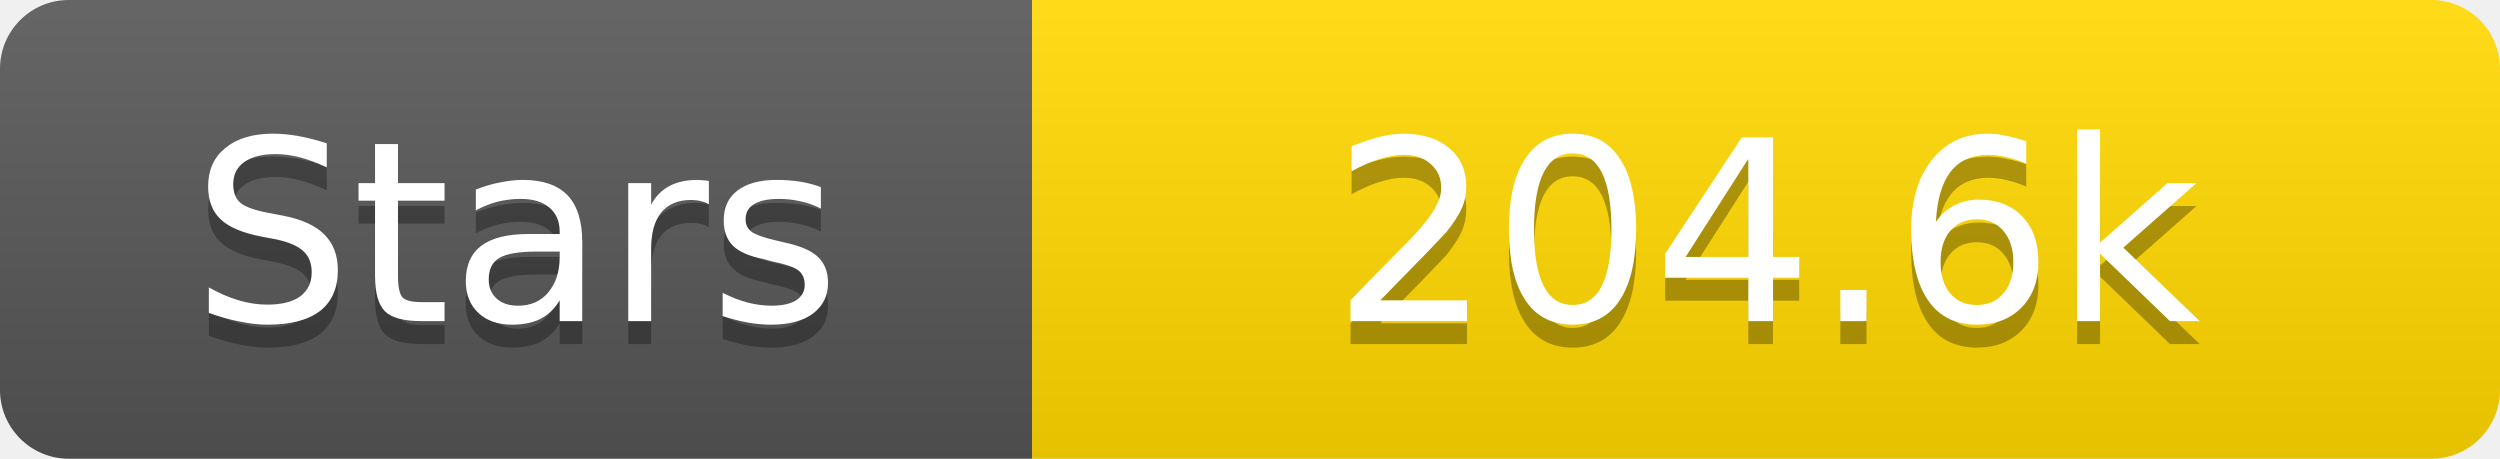
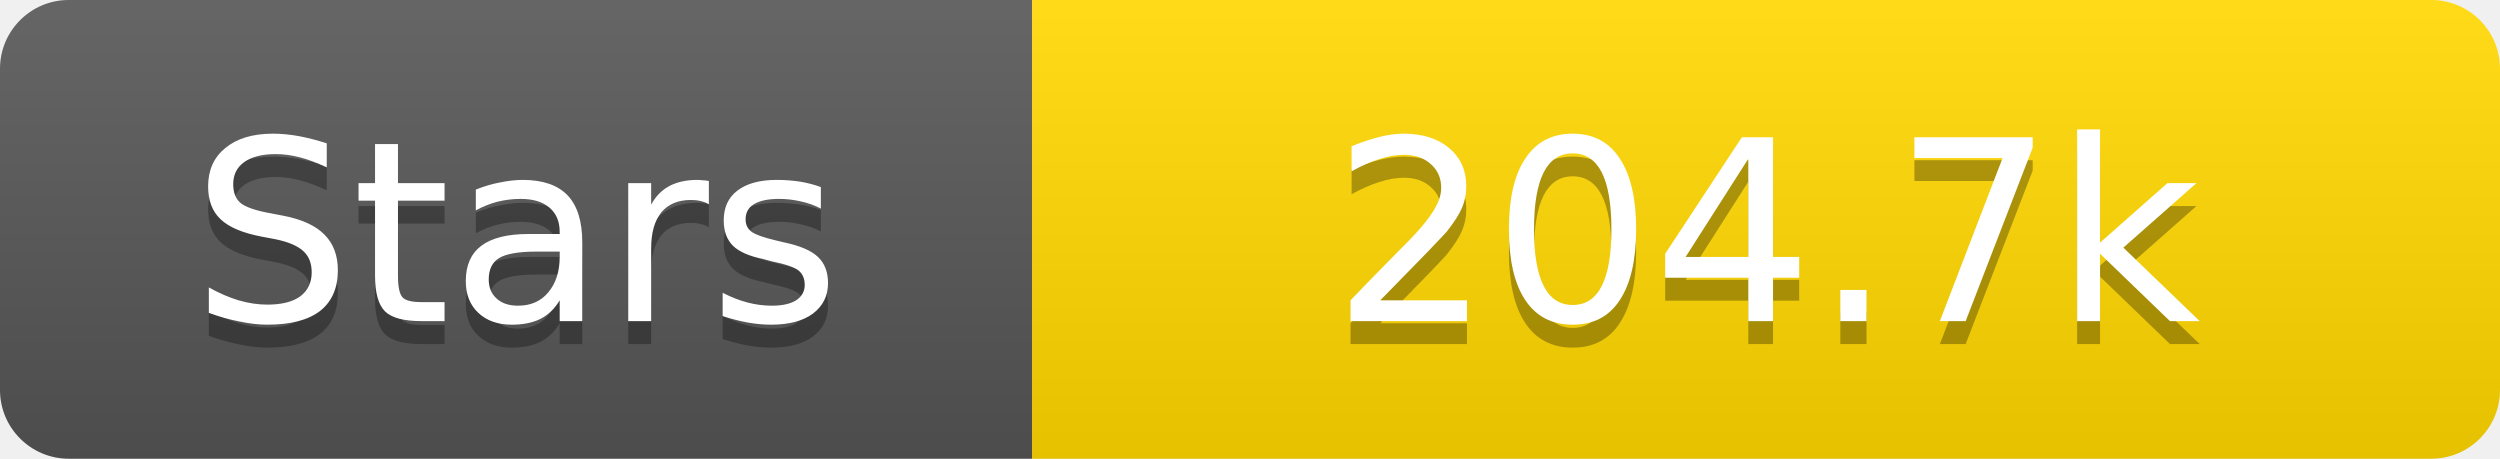
<svg xmlns="http://www.w3.org/2000/svg" width="109" height="20">
  <linearGradient id="s" x2="0" y2="100%">
    <stop offset="0" stop-color="#fff" stop-opacity=".1" />
    <stop offset="1" stop-opacity=".1" />
  </linearGradient>
  <clipPath id="r">
    <rect width="109" height="20" rx="3" fill="#fff" />
  </clipPath>
  <g clip-path="url(#r)">
    <rect width="45" height="20" fill="#555" />
    <rect x="45" width="64" height="20" fill="#ffd700" />
    <rect width="109" height="20" fill="url(#s)" />
  </g>
  <g fill="#fff" text-anchor="middle" font-family="Verdana,Geneva,DejaVu Sans,sans-serif" text-rendering="geometricPrecision" font-size="11">
    <text x="22.5" y="15" fill="#010101" fill-opacity=".3">Stars</text>
    <text x="22.5" y="14">Stars</text>
-     <text x="77.0" y="15" fill="#010101" fill-opacity=".3">204.6k</text>
-     <text x="77.0" y="14">204.6k</text>
+     <text x="77.0" y="15" fill="#010101" fill-opacity=".3">204.7k</text>
+     <text x="77.0" y="14">204.7k</text>
  </g>
</svg>
